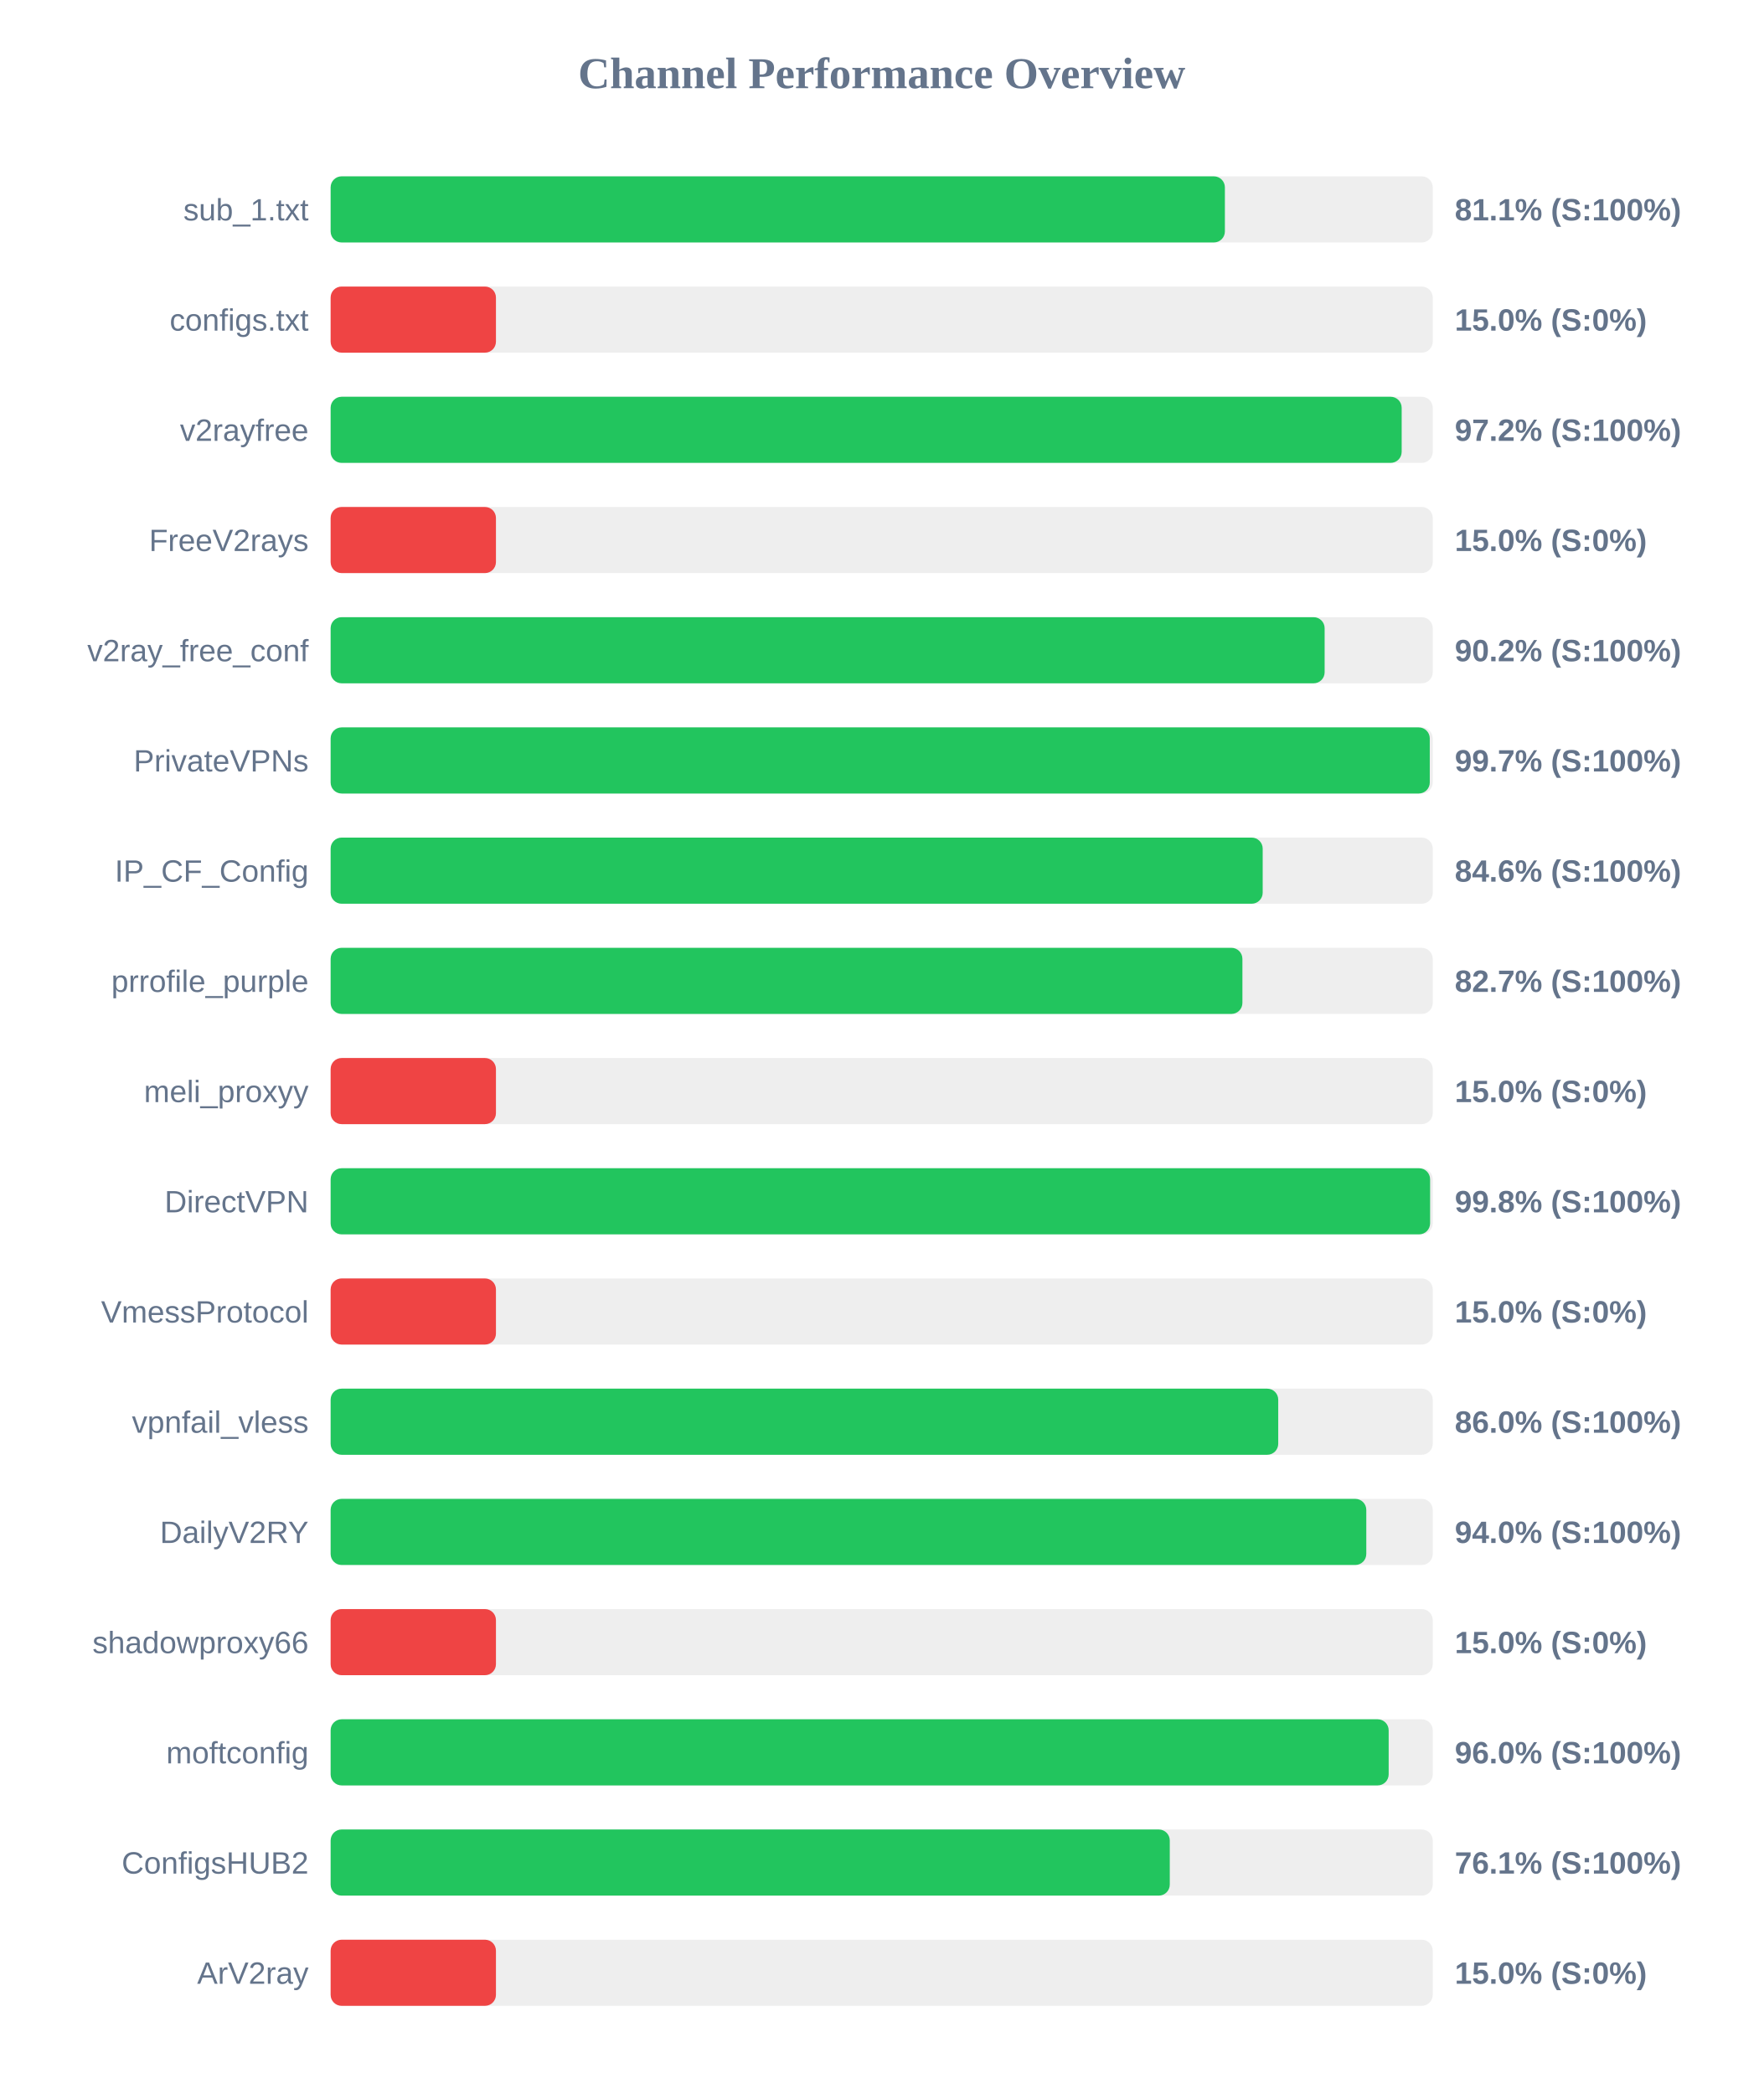
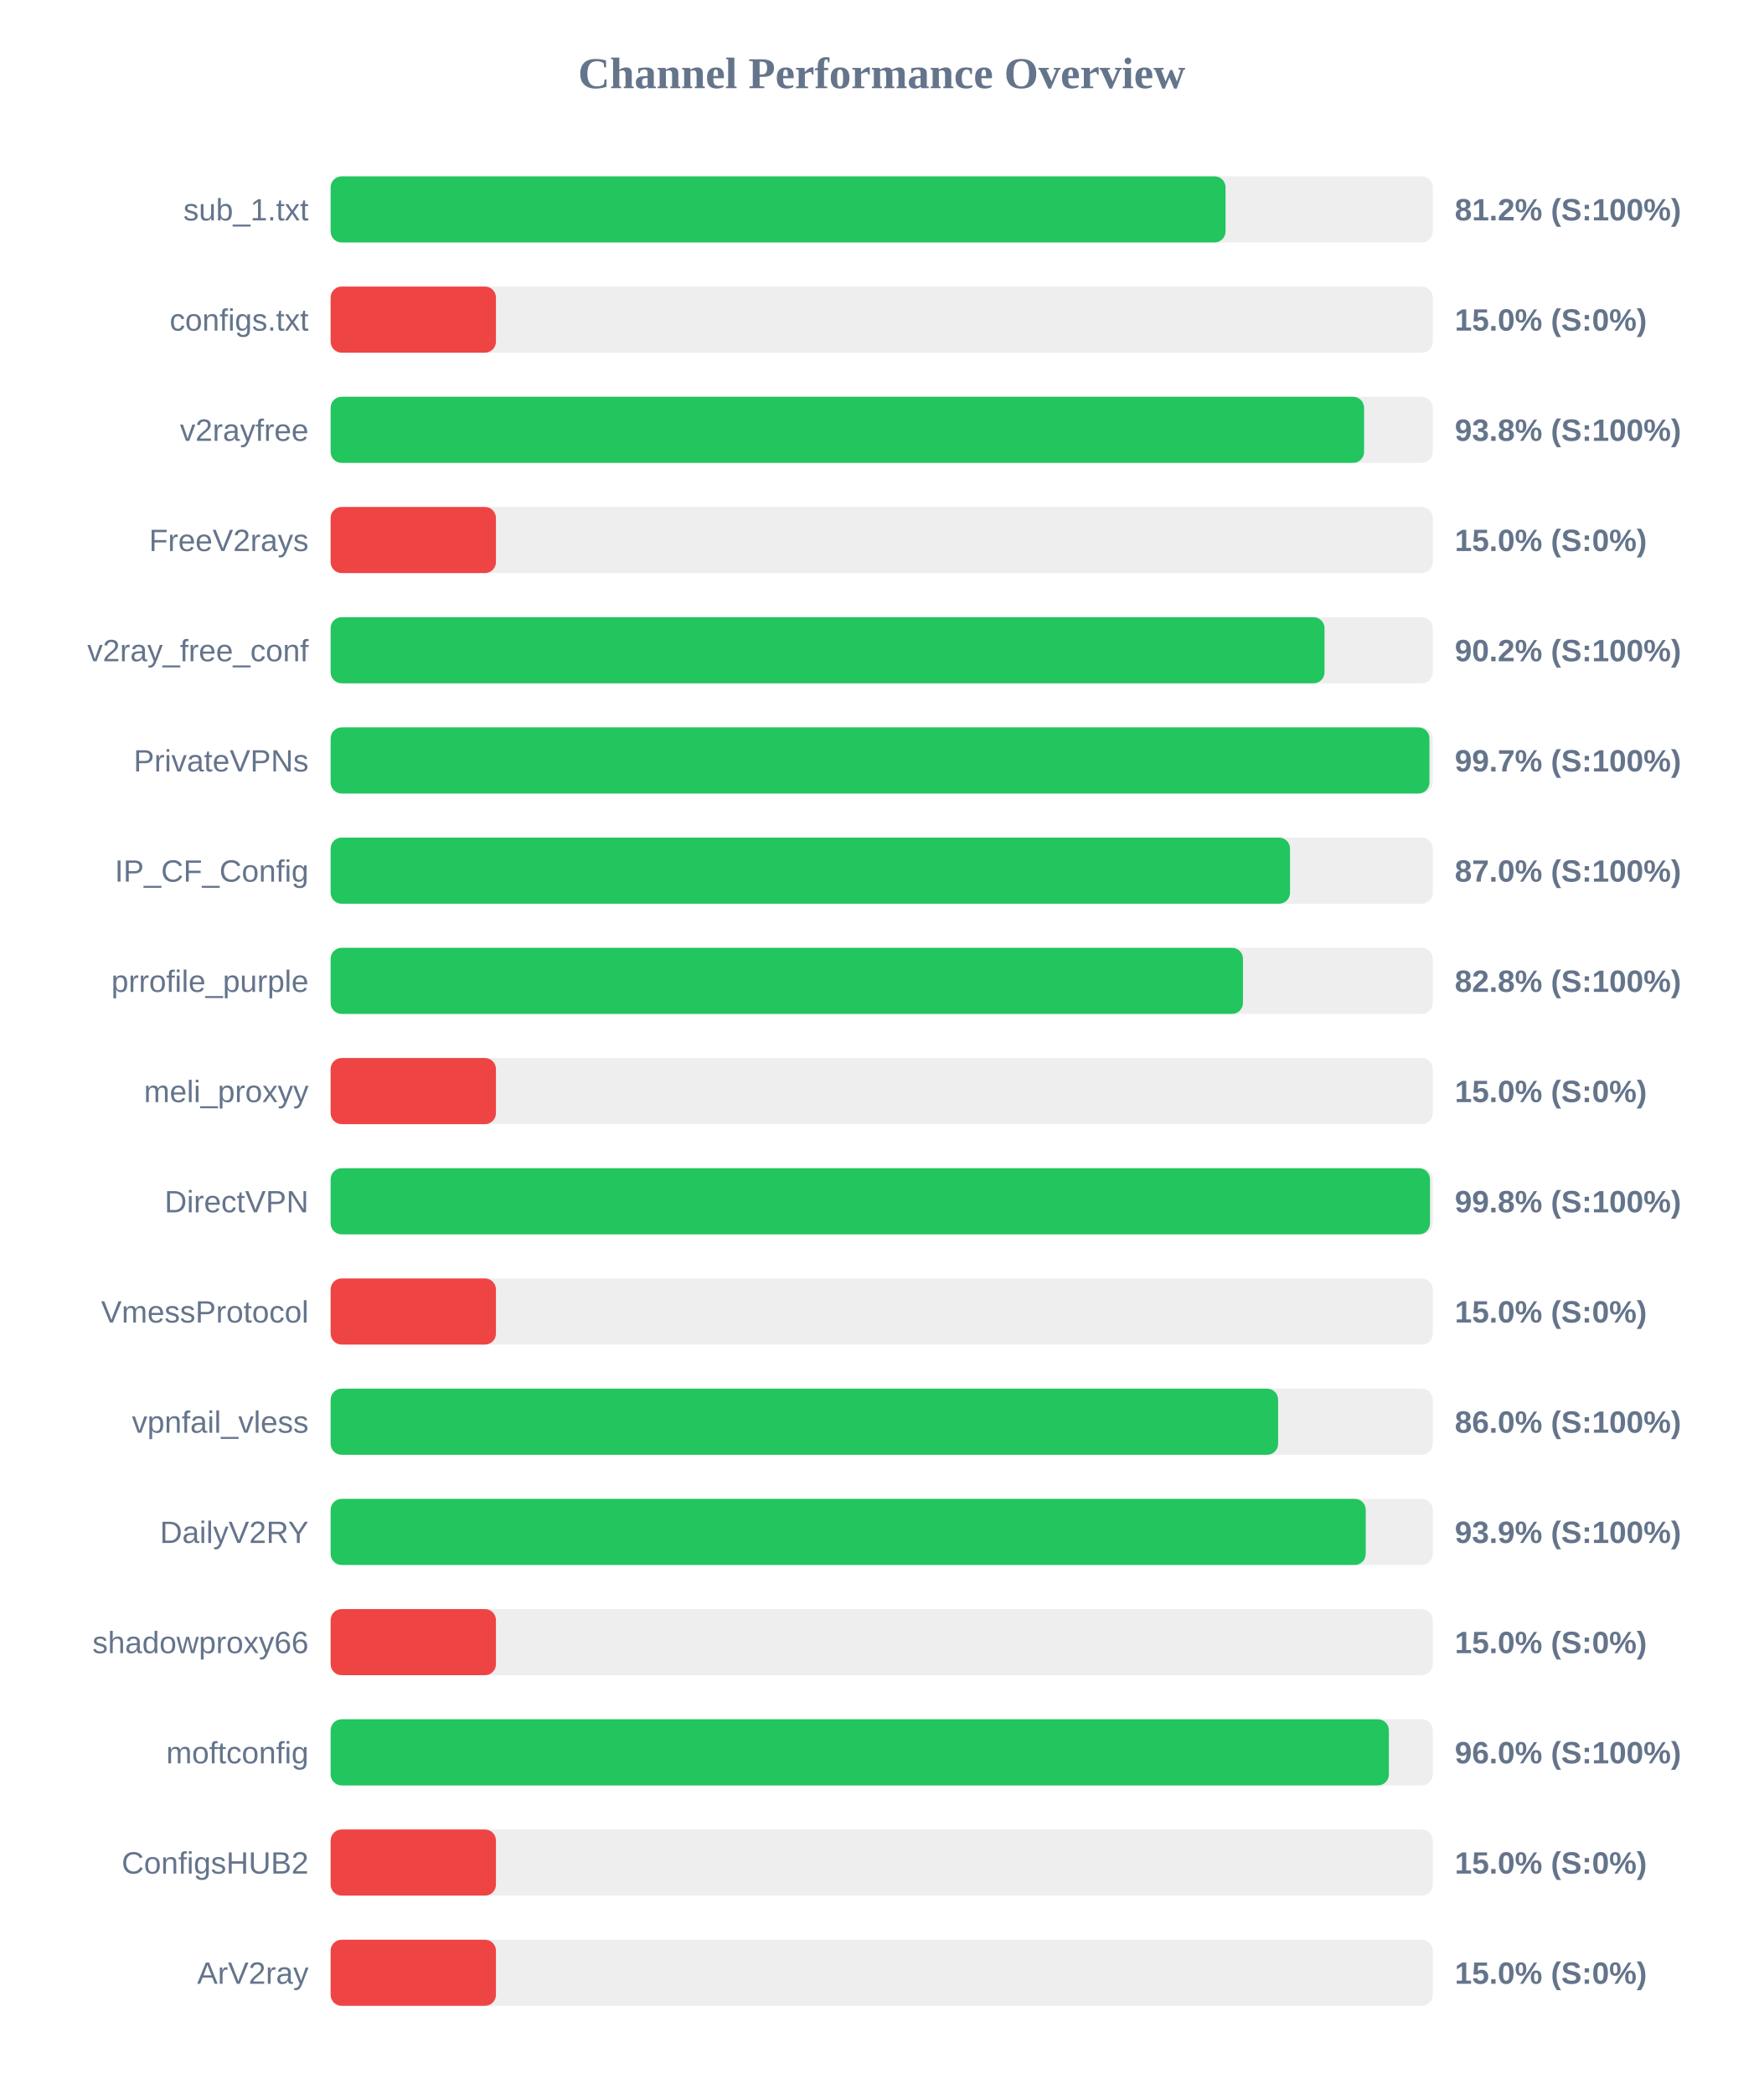
<svg xmlns="http://www.w3.org/2000/svg" width="800" height="950" version="1.1">
  <style>
        .row { font: 14px Arial; fill: #64748b; }
        .score { font: bold 14px Arial; fill: #64748b; }
    </style>
  <text x="400" y="40" text-anchor="middle" font-size="20px" font-weight="bold" fill="#64748b">Channel Performance Overview</text>
  <rect x="150" y="80" width="500" height="30" fill="#eee" rx="5" />
-   <rect x="150" y="80" width="405.7" height="30" fill="#22c55e" rx="5" />
+   <rect x="150" y="80" width="406.0" height="30" fill="#22c55e" rx="5" />
  <text x="140" y="100" text-anchor="end" class="row">sub_1.txt</text>
-   <text x="660" y="100" text-anchor="start" class="score">81.1% (S:100%)</text>
+   <text x="660" y="100" text-anchor="start" class="score">81.2% (S:100%)</text>
  <rect x="150" y="130" width="500" height="30" fill="#eee" rx="5" />
  <rect x="150" y="130" width="75.0" height="30" fill="#ef4444" rx="5" />
  <text x="140" y="150" text-anchor="end" class="row">configs.txt</text>
  <text x="660" y="150" text-anchor="start" class="score">15.0% (S:0%)</text>
  <rect x="150" y="180" width="500" height="30" fill="#eee" rx="5" />
-   <rect x="150" y="180" width="485.9" height="30" fill="#22c55e" rx="5" />
+   <rect x="150" y="180" width="468.85" height="30" fill="#22c55e" rx="5" />
  <text x="140" y="200" text-anchor="end" class="row">v2rayfree</text>
-   <text x="660" y="200" text-anchor="start" class="score">97.2% (S:100%)</text>
+   <text x="660" y="200" text-anchor="start" class="score">93.8% (S:100%)</text>
  <rect x="150" y="230" width="500" height="30" fill="#eee" rx="5" />
  <rect x="150" y="230" width="75.0" height="30" fill="#ef4444" rx="5" />
  <text x="140" y="250" text-anchor="end" class="row">FreeV2rays</text>
  <text x="660" y="250" text-anchor="start" class="score">15.0% (S:0%)</text>
  <rect x="150" y="280" width="500" height="30" fill="#eee" rx="5" />
-   <rect x="150" y="280" width="450.95" height="30" fill="#22c55e" rx="5" />
+   <rect x="150" y="280" width="450.9" height="30" fill="#22c55e" rx="5" />
  <text x="140" y="300" text-anchor="end" class="row">v2ray_free_conf</text>
  <text x="660" y="300" text-anchor="start" class="score">90.2% (S:100%)</text>
  <rect x="150" y="330" width="500" height="30" fill="#eee" rx="5" />
-   <rect x="150" y="330" width="498.65" height="30" fill="#22c55e" rx="5" />
+   <rect x="150" y="330" width="498.5" height="30" fill="#22c55e" rx="5" />
  <text x="140" y="350" text-anchor="end" class="row">PrivateVPNs</text>
  <text x="660" y="350" text-anchor="start" class="score">99.7% (S:100%)</text>
  <rect x="150" y="380" width="500" height="30" fill="#eee" rx="5" />
-   <rect x="150" y="380" width="422.85" height="30" fill="#22c55e" rx="5" />
+   <rect x="150" y="380" width="435.25" height="30" fill="#22c55e" rx="5" />
  <text x="140" y="400" text-anchor="end" class="row">IP_CF_Config</text>
-   <text x="660" y="400" text-anchor="start" class="score">84.6% (S:100%)</text>
+   <text x="660" y="400" text-anchor="start" class="score">87.0% (S:100%)</text>
  <rect x="150" y="430" width="500" height="30" fill="#eee" rx="5" />
-   <rect x="150" y="430" width="413.65" height="30" fill="#22c55e" rx="5" />
+   <rect x="150" y="430" width="413.9" height="30" fill="#22c55e" rx="5" />
  <text x="140" y="450" text-anchor="end" class="row">prrofile_purple</text>
-   <text x="660" y="450" text-anchor="start" class="score">82.7% (S:100%)</text>
+   <text x="660" y="450" text-anchor="start" class="score">82.8% (S:100%)</text>
  <rect x="150" y="480" width="500" height="30" fill="#eee" rx="5" />
  <rect x="150" y="480" width="75.0" height="30" fill="#ef4444" rx="5" />
  <text x="140" y="500" text-anchor="end" class="row">meli_proxyy</text>
  <text x="660" y="500" text-anchor="start" class="score">15.0% (S:0%)</text>
  <rect x="150" y="530" width="500" height="30" fill="#eee" rx="5" />
-   <rect x="150" y="530" width="498.8" height="30" fill="#22c55e" rx="5" />
+   <rect x="150" y="530" width="498.75" height="30" fill="#22c55e" rx="5" />
  <text x="140" y="550" text-anchor="end" class="row">DirectVPN</text>
  <text x="660" y="550" text-anchor="start" class="score">99.8% (S:100%)</text>
  <rect x="150" y="580" width="500" height="30" fill="#eee" rx="5" />
  <rect x="150" y="580" width="75.0" height="30" fill="#ef4444" rx="5" />
  <text x="140" y="600" text-anchor="end" class="row">VmessProtocol</text>
  <text x="660" y="600" text-anchor="start" class="score">15.0% (S:0%)</text>
  <rect x="150" y="630" width="500" height="30" fill="#eee" rx="5" />
-   <rect x="150" y="630" width="429.9" height="30" fill="#22c55e" rx="5" />
+   <rect x="150" y="630" width="429.85" height="30" fill="#22c55e" rx="5" />
  <text x="140" y="650" text-anchor="end" class="row">vpnfail_vless</text>
  <text x="660" y="650" text-anchor="start" class="score">86.0% (S:100%)</text>
  <rect x="150" y="680" width="500" height="30" fill="#eee" rx="5" />
-   <rect x="150" y="680" width="469.85" height="30" fill="#22c55e" rx="5" />
+   <rect x="150" y="680" width="469.6" height="30" fill="#22c55e" rx="5" />
  <text x="140" y="700" text-anchor="end" class="row">DailyV2RY</text>
-   <text x="660" y="700" text-anchor="start" class="score">94.0% (S:100%)</text>
+   <text x="660" y="700" text-anchor="start" class="score">93.9% (S:100%)</text>
  <rect x="150" y="730" width="500" height="30" fill="#eee" rx="5" />
  <rect x="150" y="730" width="75.0" height="30" fill="#ef4444" rx="5" />
  <text x="140" y="750" text-anchor="end" class="row">shadowproxy66</text>
  <text x="660" y="750" text-anchor="start" class="score">15.0% (S:0%)</text>
  <rect x="150" y="780" width="500" height="30" fill="#eee" rx="5" />
-   <rect x="150" y="780" width="480.0" height="30" fill="#22c55e" rx="5" />
+   <rect x="150" y="780" width="480.1" height="30" fill="#22c55e" rx="5" />
  <text x="140" y="800" text-anchor="end" class="row">moftconfig</text>
  <text x="660" y="800" text-anchor="start" class="score">96.0% (S:100%)</text>
  <rect x="150" y="830" width="500" height="30" fill="#eee" rx="5" />
-   <rect x="150" y="830" width="380.7" height="30" fill="#22c55e" rx="5" />
+   <rect x="150" y="830" width="75.0" height="30" fill="#ef4444" rx="5" />
  <text x="140" y="850" text-anchor="end" class="row">ConfigsHUB2</text>
-   <text x="660" y="850" text-anchor="start" class="score">76.1% (S:100%)</text>
+   <text x="660" y="850" text-anchor="start" class="score">15.0% (S:0%)</text>
  <rect x="150" y="880" width="500" height="30" fill="#eee" rx="5" />
  <rect x="150" y="880" width="75.0" height="30" fill="#ef4444" rx="5" />
  <text x="140" y="900" text-anchor="end" class="row">ArV2ray</text>
  <text x="660" y="900" text-anchor="start" class="score">15.0% (S:0%)</text>
</svg>
